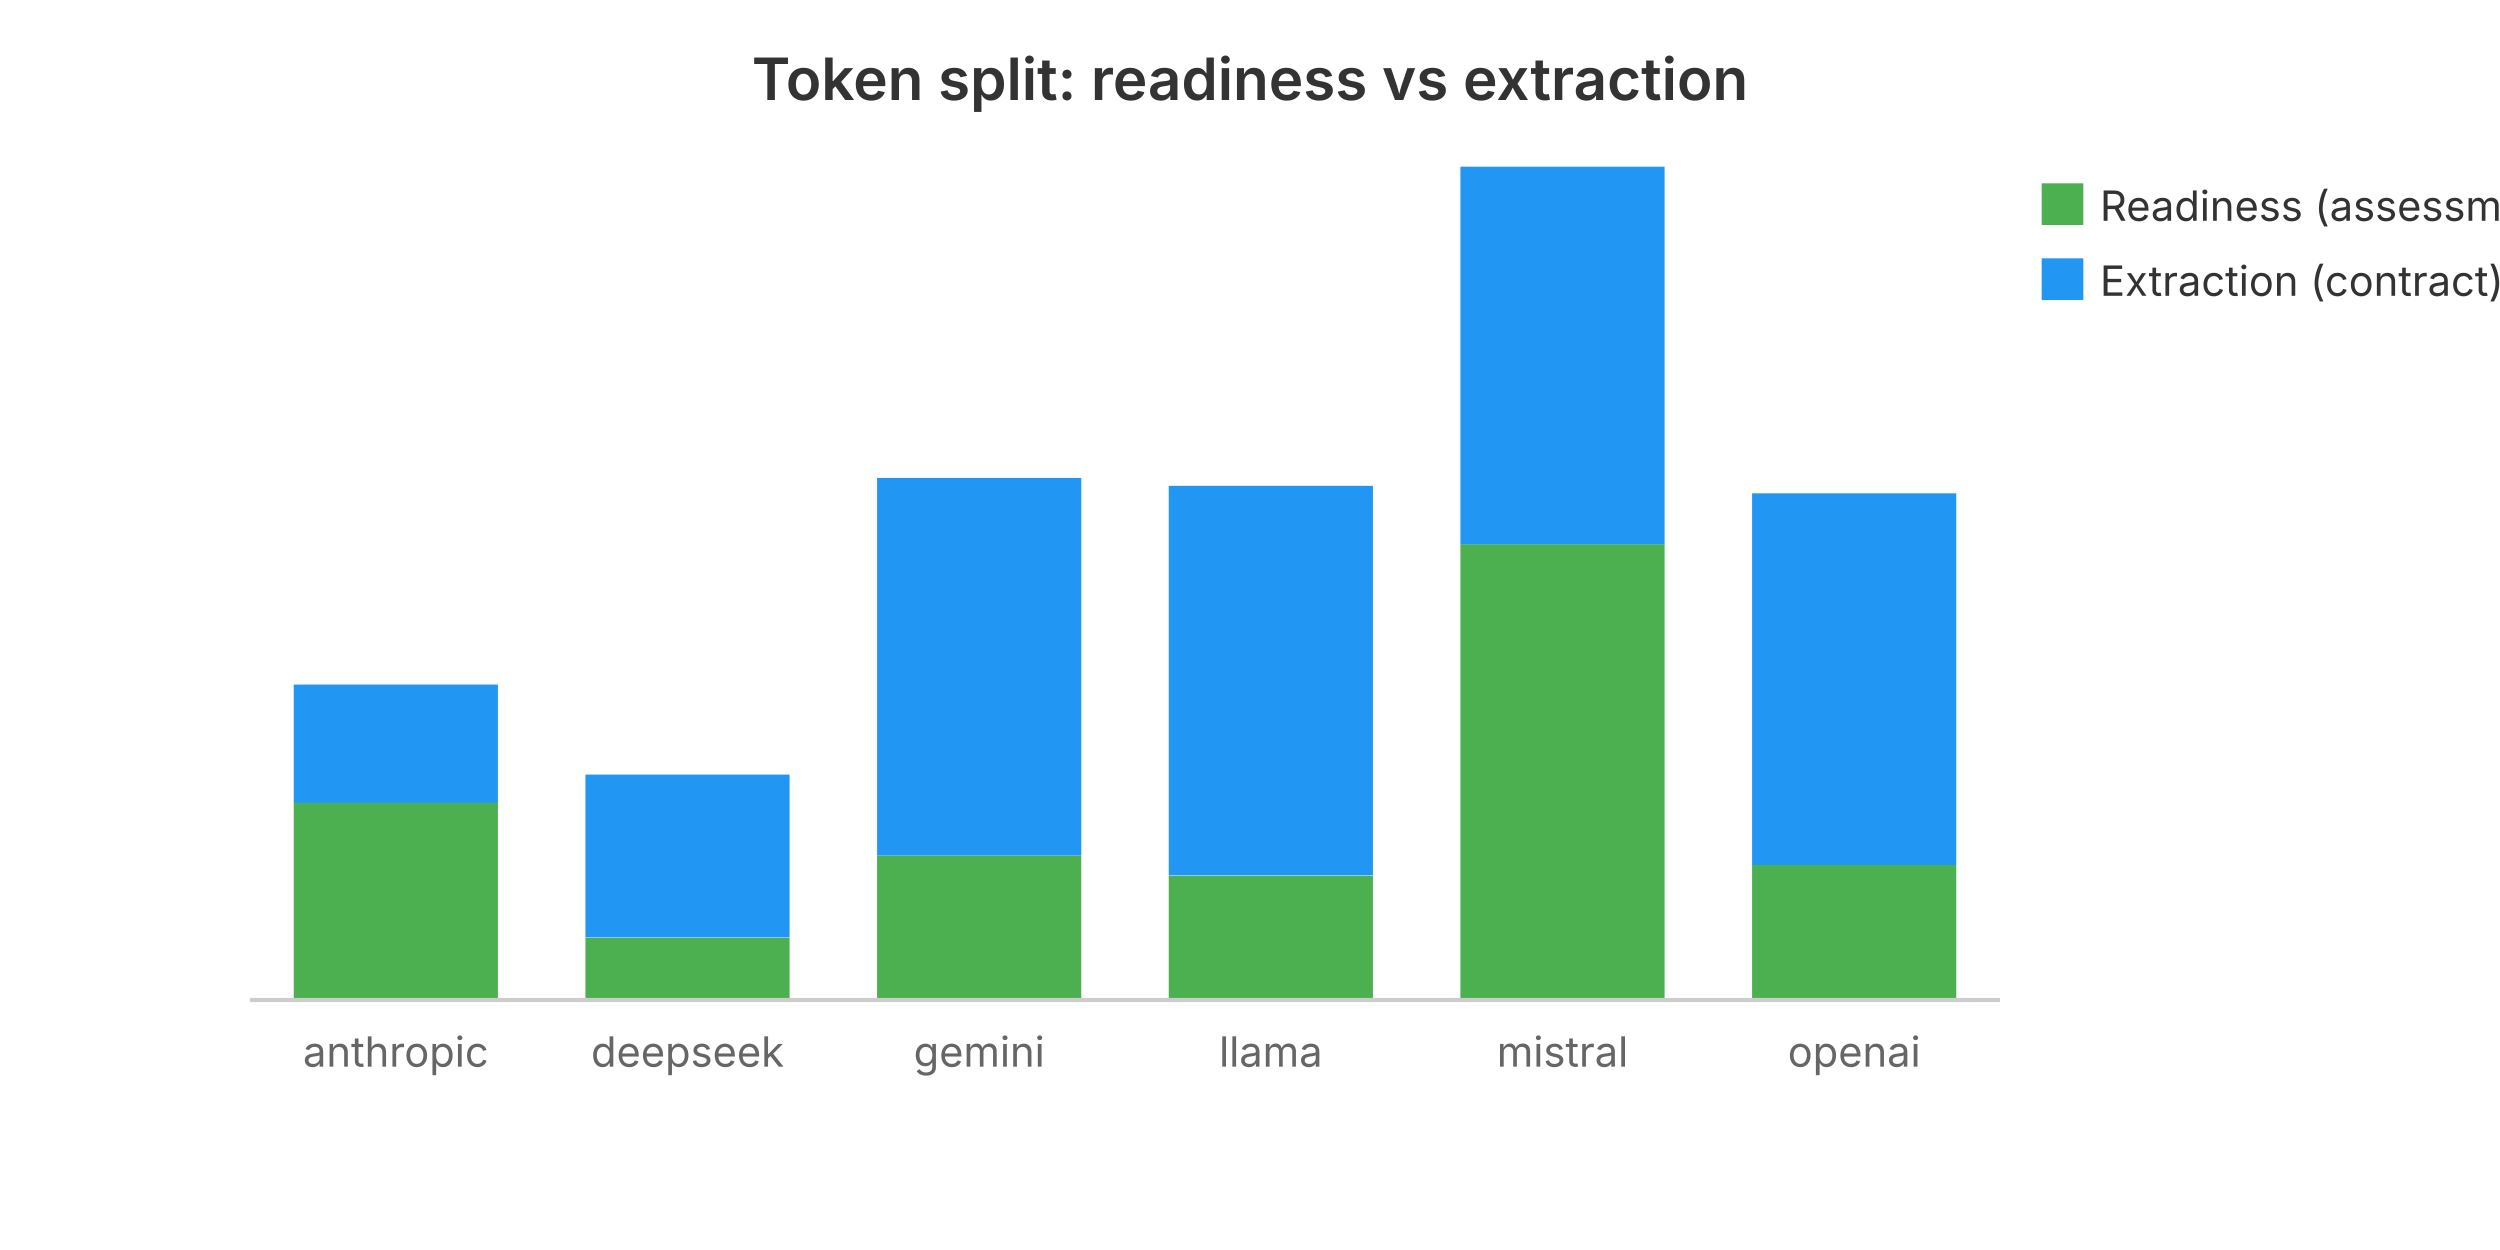
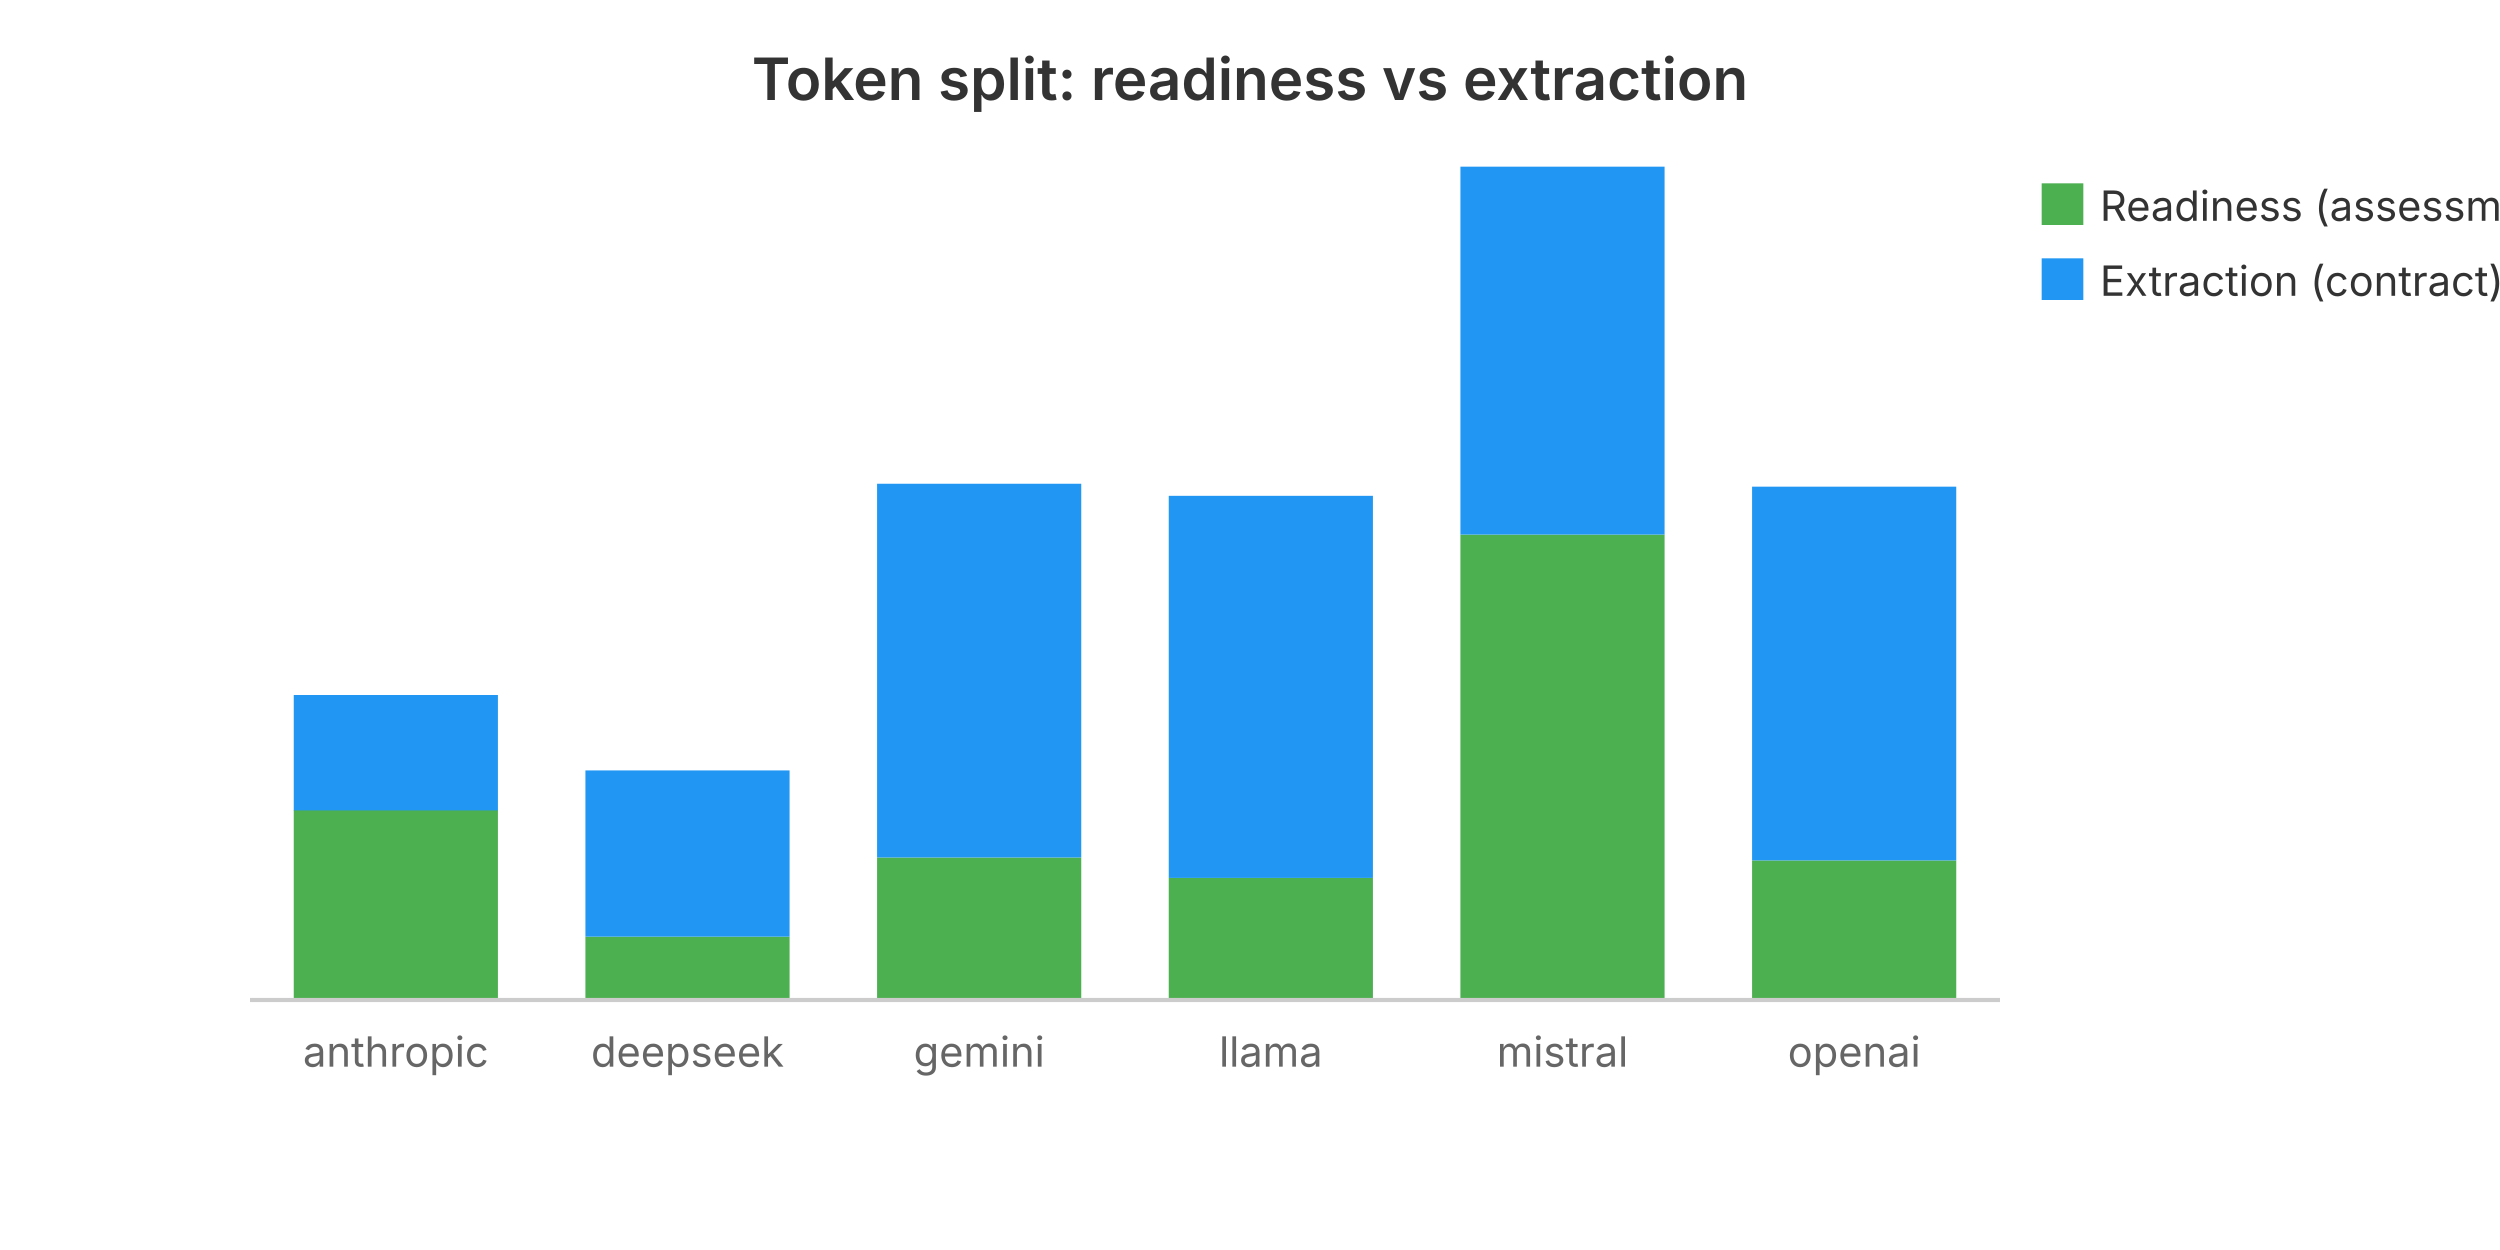
<svg xmlns="http://www.w3.org/2000/svg" viewBox="0 0 600 300" width="600" height="300" role="img" aria-label="Token split: readiness vs extraction">
  <text x="300.0" y="24" text-anchor="middle" font-family="system-ui, -apple-system, sans-serif" font-size="14" font-weight="600" fill="#333">Token split: readiness vs extraction</text>
-   <rect x="70.5" y="192.6" width="49.0" height="47.4" fill="#4CAF50" />
-   <rect x="70.5" y="164.3" width="49.0" height="28.4" fill="#2196F3" />
+   <rect x="70.5" y="194.4" width="49.0" height="45.6" fill="#4CAF50" />
+   <rect x="70.5" y="166.8" width="49.0" height="27.7" fill="#2196F3" />
  <text x="95.0" y="256.0" text-anchor="middle" font-family="system-ui, -apple-system, sans-serif" font-size="10" fill="#666">anthropic</text>
-   <rect x="140.5" y="225.1" width="49.0" height="14.9" fill="#4CAF50" />
-   <rect x="140.5" y="185.9" width="49.0" height="39.1" fill="#2196F3" />
+   <rect x="140.5" y="224.8" width="49.0" height="15.2" fill="#4CAF50" />
+   <rect x="140.5" y="184.9" width="49.0" height="39.9" fill="#2196F3" />
  <text x="165.0" y="256.0" text-anchor="middle" font-family="system-ui, -apple-system, sans-serif" font-size="10" fill="#666">deepseek</text>
-   <rect x="210.5" y="205.3" width="49.0" height="34.7" fill="#4CAF50" />
-   <rect x="210.5" y="114.7" width="49.0" height="90.6" fill="#2196F3" />
+   <rect x="210.5" y="205.8" width="49.0" height="34.2" fill="#4CAF50" />
+   <rect x="210.5" y="116.1" width="49.0" height="89.7" fill="#2196F3" />
  <text x="235.0" y="256.0" text-anchor="middle" font-family="system-ui, -apple-system, sans-serif" font-size="10" fill="#666">gemini</text>
-   <rect x="280.5" y="210.2" width="49.0" height="29.8" fill="#4CAF50" />
-   <rect x="280.5" y="116.6" width="49.0" height="93.5" fill="#2196F3" />
+   <rect x="280.5" y="210.7" width="49.0" height="29.3" fill="#4CAF50" />
+   <rect x="280.5" y="119.0" width="49.0" height="91.7" fill="#2196F3" />
  <text x="305.0" y="256.0" text-anchor="middle" font-family="system-ui, -apple-system, sans-serif" font-size="10" fill="#666">llama</text>
-   <rect x="350.5" y="130.6" width="49.0" height="109.4" fill="#4CAF50" />
-   <rect x="350.5" y="40.0" width="49.0" height="90.6" fill="#2196F3" />
+   <rect x="350.5" y="128.3" width="49.0" height="111.7" fill="#4CAF50" />
+   <rect x="350.5" y="40.0" width="49.0" height="88.3" fill="#2196F3" />
  <text x="375.0" y="256.0" text-anchor="middle" font-family="system-ui, -apple-system, sans-serif" font-size="10" fill="#666">mistral</text>
-   <rect x="420.5" y="207.6" width="49.0" height="32.4" fill="#4CAF50" />
-   <rect x="420.5" y="118.4" width="49.0" height="89.2" fill="#2196F3" />
+   <rect x="420.5" y="206.5" width="49.0" height="33.5" fill="#4CAF50" />
+   <rect x="420.5" y="116.8" width="49.0" height="89.7" fill="#2196F3" />
  <text x="445.0" y="256.0" text-anchor="middle" font-family="system-ui, -apple-system, sans-serif" font-size="10" fill="#666">openai</text>
  <rect x="490" y="44" width="10" height="10" fill="#4CAF50" />
  <text x="504" y="53" font-family="system-ui, -apple-system, sans-serif" font-size="10" fill="#333">Readiness (assessment)</text>
  <rect x="490" y="62" width="10" height="10" fill="#2196F3" />
  <text x="504" y="71" font-family="system-ui, -apple-system, sans-serif" font-size="10" fill="#333">Extraction (contract)</text>
  <line x1="60" y1="240" x2="480" y2="240" stroke="#ccc" stroke-width="1" />
</svg>
